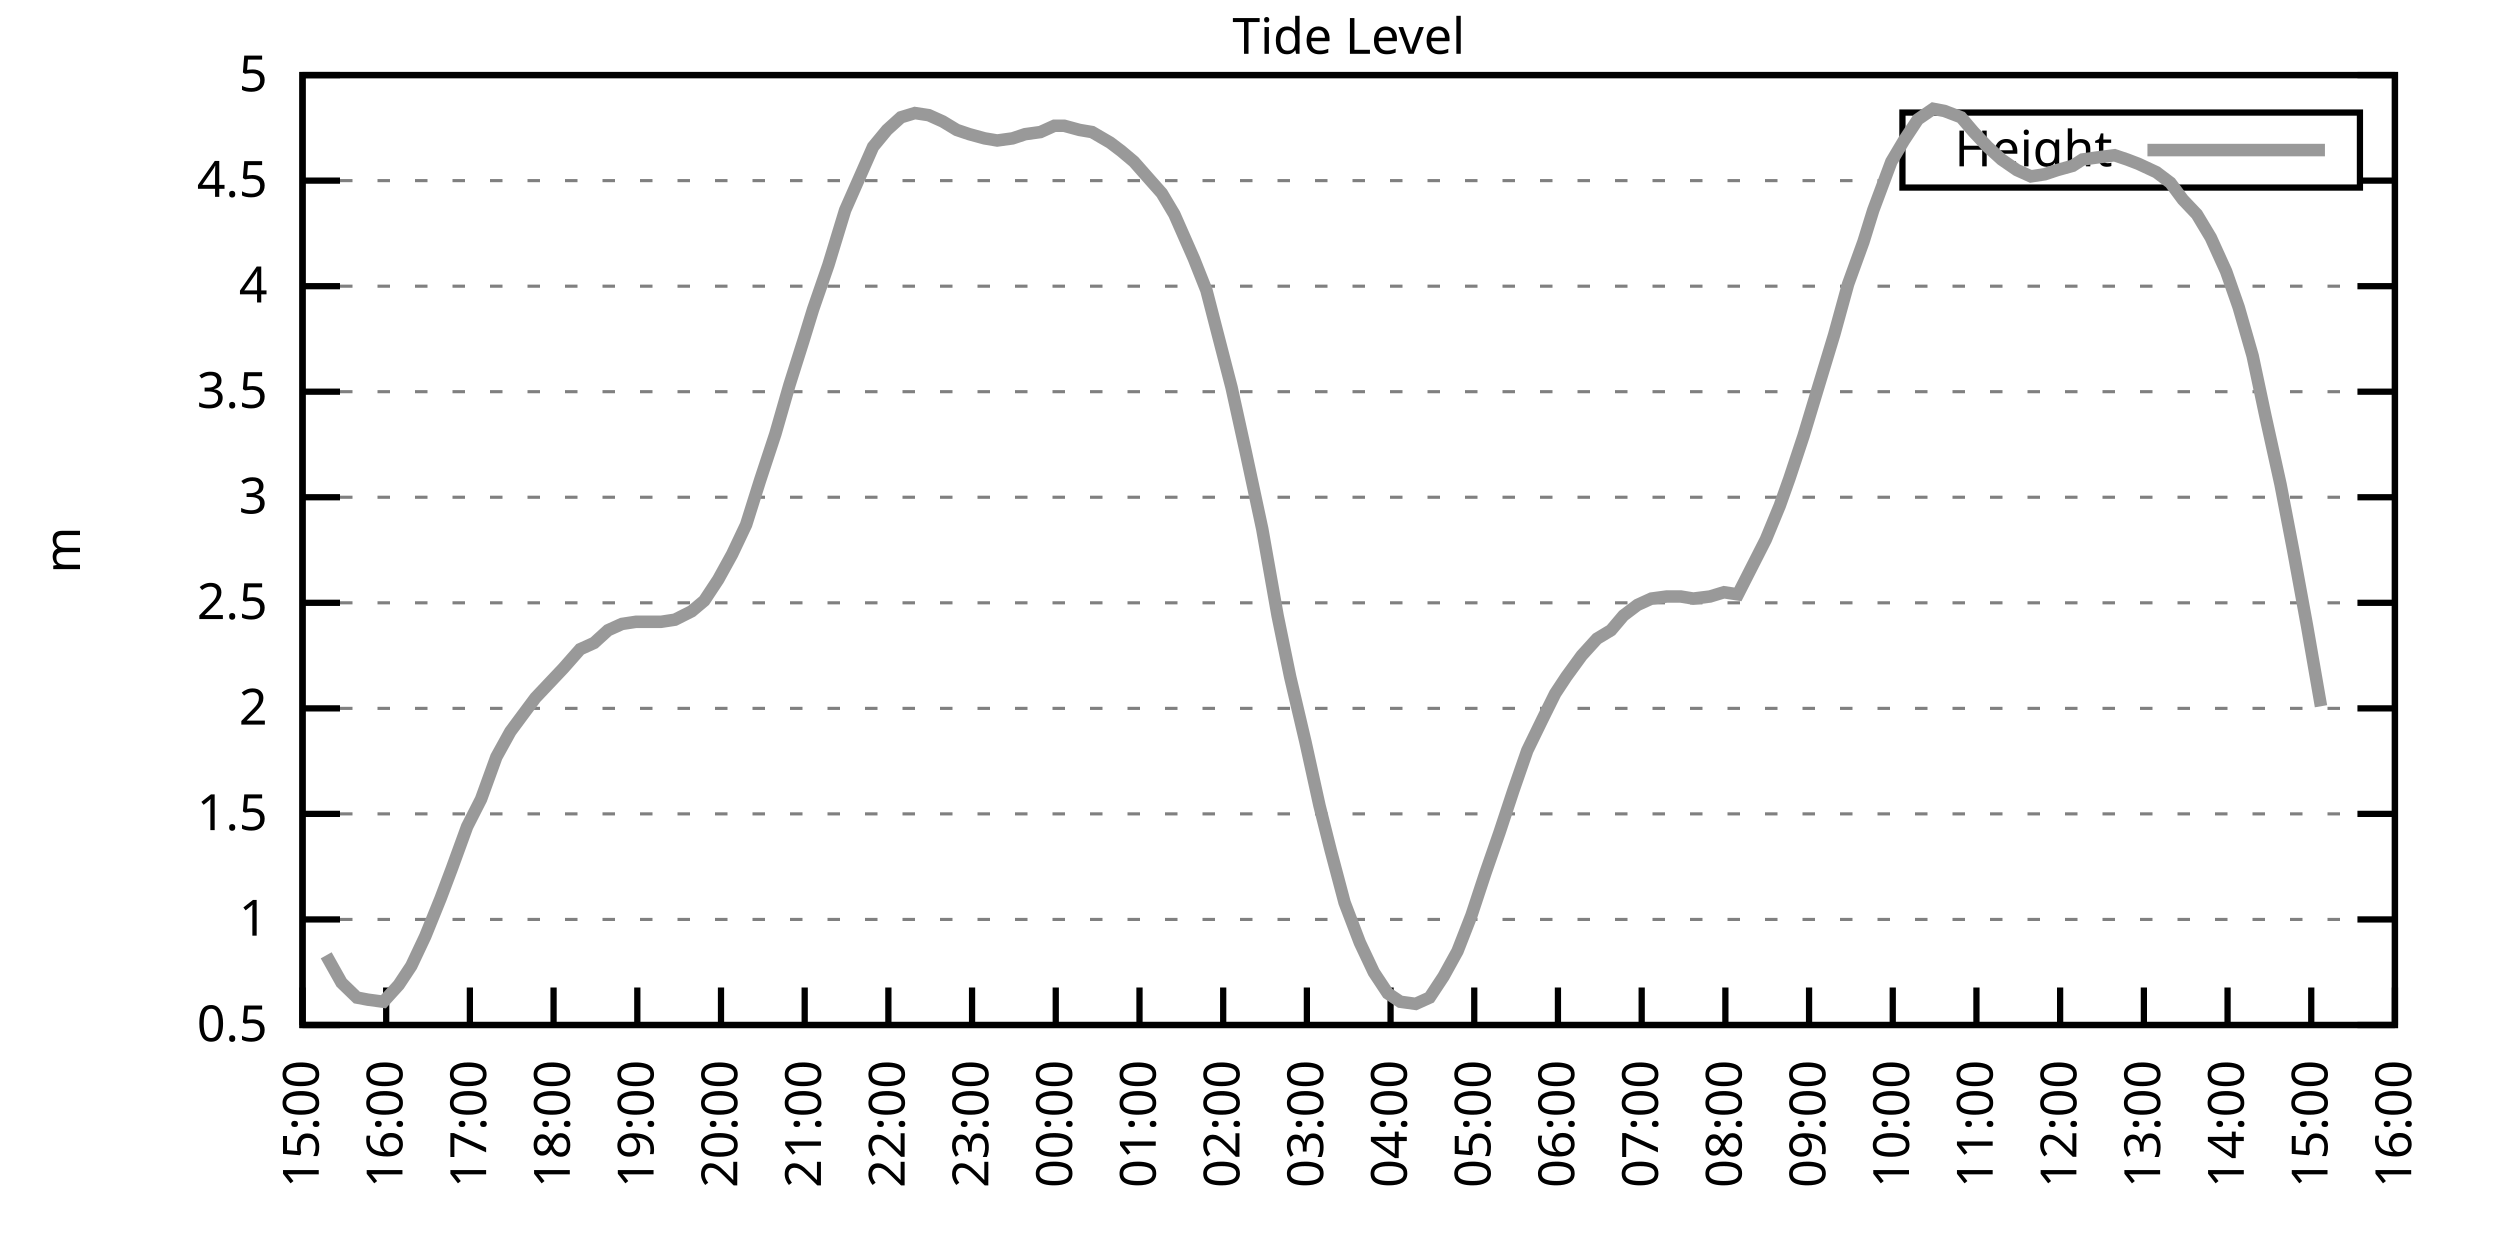
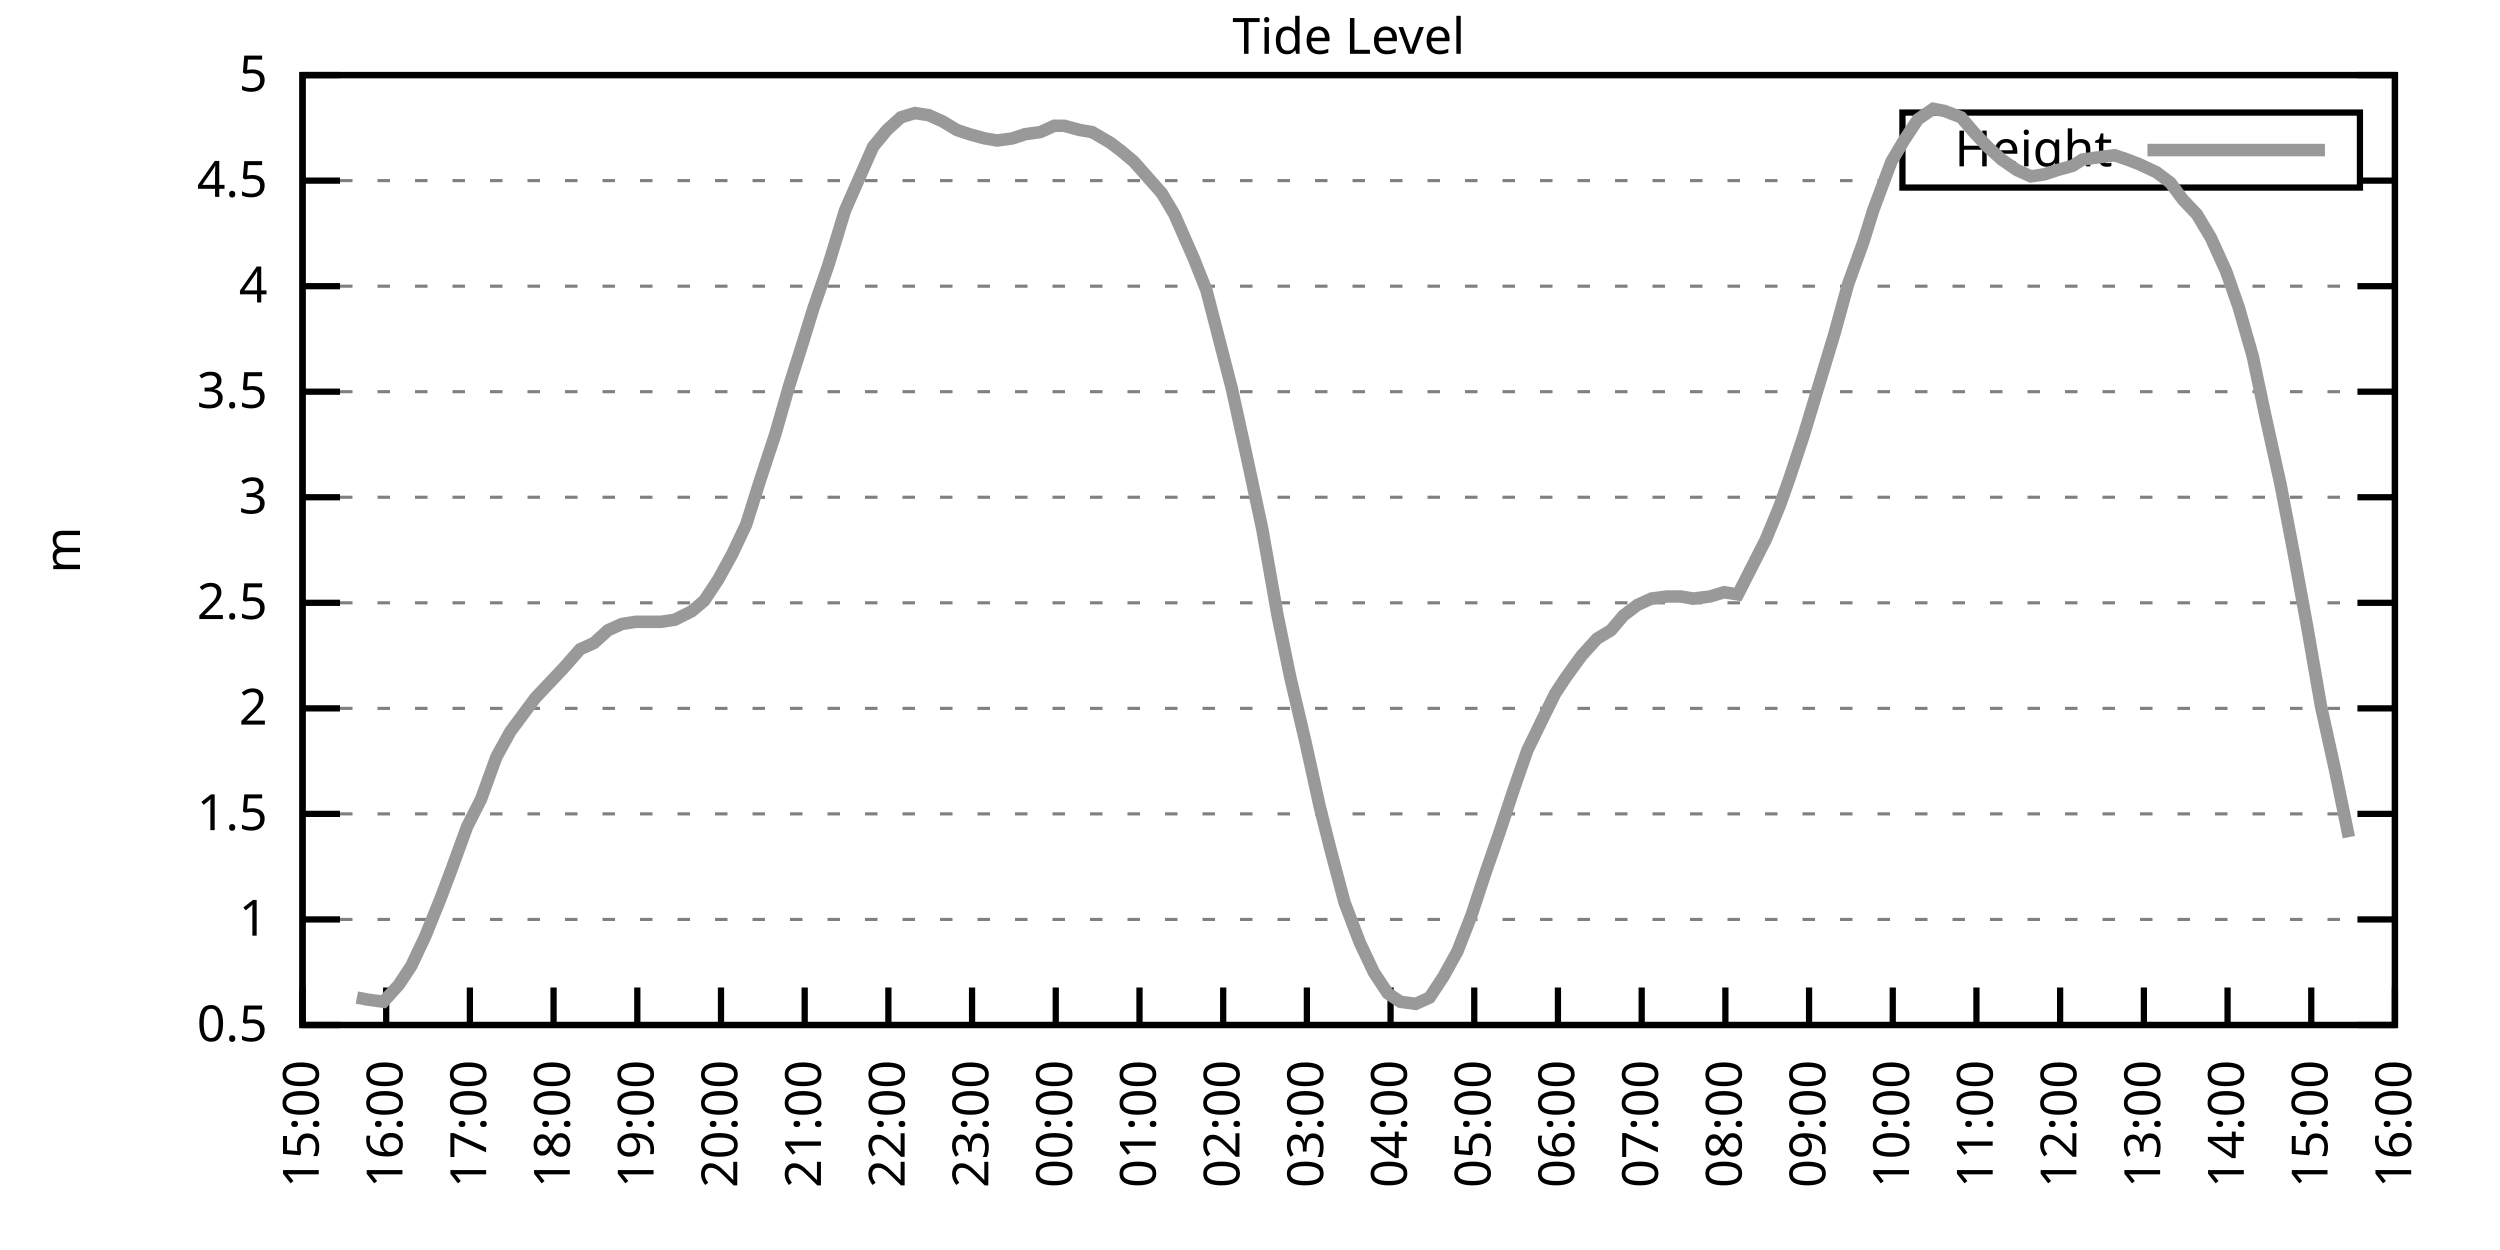
<svg xmlns="http://www.w3.org/2000/svg" xmlns:xlink="http://www.w3.org/1999/xlink" width="400" height="200" viewBox="0 0 400 200">
  <g id="gnuplot_canvas">
    <rect x="0" y="0" width="400" height="200" fill="none" />
    <defs>
      <circle id="gpDot" r="0.5" stroke-width="0.5" stroke="currentColor" />
      <path id="gpPt0" stroke-width="0.333" stroke="currentColor" d="M-1,0 h2 M0,-1 v2" />
      <path id="gpPt1" stroke-width="0.333" stroke="currentColor" d="M-1,-1 L1,1 M1,-1 L-1,1" />
      <path id="gpPt2" stroke-width="0.333" stroke="currentColor" d="M-1,0 L1,0 M0,-1 L0,1 M-1,-1 L1,1 M-1,1 L1,-1" />
      <rect id="gpPt3" stroke-width="0.333" stroke="currentColor" x="-1" y="-1" width="2" height="2" />
      <rect id="gpPt4" stroke-width="0.333" stroke="currentColor" fill="currentColor" x="-1" y="-1" width="2" height="2" />
      <circle id="gpPt5" stroke-width="0.333" stroke="currentColor" cx="0" cy="0" r="1" />
      <use xlink:href="#gpPt5" id="gpPt6" fill="currentColor" stroke="none" />
      <path id="gpPt7" stroke-width="0.333" stroke="currentColor" d="M0,-1.33 L-1.33,0.67 L1.33,0.67 z" />
      <use xlink:href="#gpPt7" id="gpPt8" fill="currentColor" stroke="none" />
      <use xlink:href="#gpPt7" id="gpPt9" stroke="currentColor" transform="rotate(180)" />
      <use xlink:href="#gpPt9" id="gpPt10" fill="currentColor" stroke="none" />
      <use xlink:href="#gpPt3" id="gpPt11" stroke="currentColor" transform="rotate(45)" />
      <use xlink:href="#gpPt11" id="gpPt12" fill="currentColor" stroke="none" />
      <path id="gpPt13" stroke-width="0.333" stroke="currentColor" d="M0,1.330 L1.265,0.411 L0.782,-1.067 L-0.782,-1.076 L-1.265,0.411 z" />
      <use xlink:href="#gpPt13" id="gpPt14" fill="currentColor" stroke="none" />
      <filter id="textbox" filterUnits="objectBoundingBox" x="0" y="0" height="1" width="1">
        <feFlood flood-color="white" flood-opacity="1" result="bgnd" />
        <feComposite in="SourceGraphic" in2="bgnd" operator="atop" />
      </filter>
      <filter id="greybox" filterUnits="objectBoundingBox" x="0" y="0" height="1" width="1">
        <feFlood flood-color="lightgrey" flood-opacity="1" result="grey" />
        <feComposite in="SourceGraphic" in2="grey" operator="atop" />
      </filter>
    </defs>
    <g fill="none" color="white" stroke="currentColor" stroke-width="1.00" stroke-linecap="butt" stroke-linejoin="miter">
</g>
    <g fill="none" color="black" stroke="currentColor" stroke-width="1.00" stroke-linecap="butt" stroke-linejoin="miter">
      <g stroke="none" shape-rendering="crispEdges">
        <polygon fill="rgb(255, 255, 255)" points="48.40,164.00 383.18,164.00 383.18,12.02 48.40,12.02 " />
      </g>
    </g>
    <g fill="none" color="black" stroke="currentColor" stroke-width="1.00" stroke-linecap="butt" stroke-linejoin="miter">
</g>
    <g fill="none" color="black" stroke="black" stroke-width="0.50" stroke-linecap="butt" stroke-linejoin="miter">
</g>
    <g fill="none" color="gray" stroke="currentColor" stroke-width="0.50" stroke-linecap="butt" stroke-linejoin="miter">
      <path stroke="gray" stroke-dasharray="2,4" class="gridline" d="M48.40,164.00 L383.19,164.00  " />
    </g>
    <g fill="none" color="gray" stroke="gray" stroke-width="1.00" stroke-linecap="butt" stroke-linejoin="miter">
</g>
    <g fill="none" color="black" stroke="currentColor" stroke-width="1.00" stroke-linecap="butt" stroke-linejoin="miter">
      <path stroke="black" d="M48.40,164.00 L54.40,164.00 M383.19,164.00 L377.19,164.00  " />
      <g transform="translate(42.80,166.60)" stroke="none" fill="black" font-family="Sans" font-size="8.00" text-anchor="end">
        <text>
          <tspan font-family="Sans"> 0.5</tspan>
        </text>
      </g>
    </g>
    <g fill="none" color="black" stroke="currentColor" stroke-width="1.00" stroke-linecap="butt" stroke-linejoin="miter">
</g>
    <g fill="none" color="black" stroke="black" stroke-width="0.50" stroke-linecap="butt" stroke-linejoin="miter">
</g>
    <g fill="none" color="gray" stroke="currentColor" stroke-width="0.50" stroke-linecap="butt" stroke-linejoin="miter">
      <path stroke="gray" stroke-dasharray="2,4" class="gridline" d="M48.40,147.11 L383.19,147.11  " />
    </g>
    <g fill="none" color="gray" stroke="gray" stroke-width="1.00" stroke-linecap="butt" stroke-linejoin="miter">
</g>
    <g fill="none" color="black" stroke="currentColor" stroke-width="1.00" stroke-linecap="butt" stroke-linejoin="miter">
      <path stroke="black" d="M48.40,147.11 L54.40,147.11 M383.19,147.11 L377.19,147.11  " />
      <g transform="translate(42.80,149.71)" stroke="none" fill="black" font-family="Sans" font-size="8.00" text-anchor="end">
        <text>
          <tspan font-family="Sans"> 1</tspan>
        </text>
      </g>
    </g>
    <g fill="none" color="black" stroke="currentColor" stroke-width="1.00" stroke-linecap="butt" stroke-linejoin="miter">
</g>
    <g fill="none" color="black" stroke="black" stroke-width="0.50" stroke-linecap="butt" stroke-linejoin="miter">
</g>
    <g fill="none" color="gray" stroke="currentColor" stroke-width="0.50" stroke-linecap="butt" stroke-linejoin="miter">
      <path stroke="gray" stroke-dasharray="2,4" class="gridline" d="M48.40,130.22 L383.19,130.22  " />
    </g>
    <g fill="none" color="gray" stroke="gray" stroke-width="1.00" stroke-linecap="butt" stroke-linejoin="miter">
</g>
    <g fill="none" color="black" stroke="currentColor" stroke-width="1.00" stroke-linecap="butt" stroke-linejoin="miter">
      <path stroke="black" d="M48.40,130.22 L54.40,130.22 M383.19,130.22 L377.19,130.22  " />
      <g transform="translate(42.80,132.82)" stroke="none" fill="black" font-family="Sans" font-size="8.00" text-anchor="end">
        <text>
          <tspan font-family="Sans"> 1.5</tspan>
        </text>
      </g>
    </g>
    <g fill="none" color="black" stroke="currentColor" stroke-width="1.00" stroke-linecap="butt" stroke-linejoin="miter">
</g>
    <g fill="none" color="black" stroke="black" stroke-width="0.50" stroke-linecap="butt" stroke-linejoin="miter">
</g>
    <g fill="none" color="gray" stroke="currentColor" stroke-width="0.50" stroke-linecap="butt" stroke-linejoin="miter">
      <path stroke="gray" stroke-dasharray="2,4" class="gridline" d="M48.40,113.34 L383.19,113.34  " />
    </g>
    <g fill="none" color="gray" stroke="gray" stroke-width="1.00" stroke-linecap="butt" stroke-linejoin="miter">
</g>
    <g fill="none" color="black" stroke="currentColor" stroke-width="1.00" stroke-linecap="butt" stroke-linejoin="miter">
      <path stroke="black" d="M48.40,113.34 L54.40,113.34 M383.19,113.34 L377.19,113.34  " />
      <g transform="translate(42.80,115.94)" stroke="none" fill="black" font-family="Sans" font-size="8.00" text-anchor="end">
        <text>
          <tspan font-family="Sans"> 2</tspan>
        </text>
      </g>
    </g>
    <g fill="none" color="black" stroke="currentColor" stroke-width="1.00" stroke-linecap="butt" stroke-linejoin="miter">
</g>
    <g fill="none" color="black" stroke="black" stroke-width="0.50" stroke-linecap="butt" stroke-linejoin="miter">
</g>
    <g fill="none" color="gray" stroke="currentColor" stroke-width="0.50" stroke-linecap="butt" stroke-linejoin="miter">
      <path stroke="gray" stroke-dasharray="2,4" class="gridline" d="M48.40,96.45 L383.19,96.45  " />
    </g>
    <g fill="none" color="gray" stroke="gray" stroke-width="1.00" stroke-linecap="butt" stroke-linejoin="miter">
</g>
    <g fill="none" color="black" stroke="currentColor" stroke-width="1.00" stroke-linecap="butt" stroke-linejoin="miter">
      <path stroke="black" d="M48.40,96.45 L54.40,96.45 M383.19,96.45 L377.19,96.45  " />
      <g transform="translate(42.80,99.05)" stroke="none" fill="black" font-family="Sans" font-size="8.00" text-anchor="end">
        <text>
          <tspan font-family="Sans"> 2.5</tspan>
        </text>
      </g>
    </g>
    <g fill="none" color="black" stroke="currentColor" stroke-width="1.00" stroke-linecap="butt" stroke-linejoin="miter">
</g>
    <g fill="none" color="black" stroke="black" stroke-width="0.50" stroke-linecap="butt" stroke-linejoin="miter">
</g>
    <g fill="none" color="gray" stroke="currentColor" stroke-width="0.50" stroke-linecap="butt" stroke-linejoin="miter">
      <path stroke="gray" stroke-dasharray="2,4" class="gridline" d="M48.40,79.56 L383.19,79.56  " />
    </g>
    <g fill="none" color="gray" stroke="gray" stroke-width="1.00" stroke-linecap="butt" stroke-linejoin="miter">
</g>
    <g fill="none" color="black" stroke="currentColor" stroke-width="1.00" stroke-linecap="butt" stroke-linejoin="miter">
      <path stroke="black" d="M48.40,79.56 L54.40,79.56 M383.19,79.56 L377.19,79.56  " />
      <g transform="translate(42.80,82.16)" stroke="none" fill="black" font-family="Sans" font-size="8.00" text-anchor="end">
        <text>
          <tspan font-family="Sans"> 3</tspan>
        </text>
      </g>
    </g>
    <g fill="none" color="black" stroke="currentColor" stroke-width="1.00" stroke-linecap="butt" stroke-linejoin="miter">
</g>
    <g fill="none" color="black" stroke="black" stroke-width="0.50" stroke-linecap="butt" stroke-linejoin="miter">
</g>
    <g fill="none" color="gray" stroke="currentColor" stroke-width="0.50" stroke-linecap="butt" stroke-linejoin="miter">
      <path stroke="gray" stroke-dasharray="2,4" class="gridline" d="M48.40,62.67 L383.19,62.67  " />
    </g>
    <g fill="none" color="gray" stroke="gray" stroke-width="1.00" stroke-linecap="butt" stroke-linejoin="miter">
</g>
    <g fill="none" color="black" stroke="currentColor" stroke-width="1.00" stroke-linecap="butt" stroke-linejoin="miter">
      <path stroke="black" d="M48.40,62.67 L54.40,62.67 M383.19,62.67 L377.19,62.67  " />
      <g transform="translate(42.80,65.27)" stroke="none" fill="black" font-family="Sans" font-size="8.00" text-anchor="end">
        <text>
          <tspan font-family="Sans"> 3.5</tspan>
        </text>
      </g>
    </g>
    <g fill="none" color="black" stroke="currentColor" stroke-width="1.00" stroke-linecap="butt" stroke-linejoin="miter">
</g>
    <g fill="none" color="black" stroke="black" stroke-width="0.50" stroke-linecap="butt" stroke-linejoin="miter">
</g>
    <g fill="none" color="gray" stroke="currentColor" stroke-width="0.50" stroke-linecap="butt" stroke-linejoin="miter">
      <path stroke="gray" stroke-dasharray="2,4" class="gridline" d="M48.40,45.79 L383.19,45.79  " />
    </g>
    <g fill="none" color="gray" stroke="gray" stroke-width="1.00" stroke-linecap="butt" stroke-linejoin="miter">
</g>
    <g fill="none" color="black" stroke="currentColor" stroke-width="1.00" stroke-linecap="butt" stroke-linejoin="miter">
      <path stroke="black" d="M48.40,45.79 L54.40,45.79 M383.19,45.79 L377.19,45.79  " />
      <g transform="translate(42.80,48.39)" stroke="none" fill="black" font-family="Sans" font-size="8.00" text-anchor="end">
        <text>
          <tspan font-family="Sans"> 4</tspan>
        </text>
      </g>
    </g>
    <g fill="none" color="black" stroke="currentColor" stroke-width="1.00" stroke-linecap="butt" stroke-linejoin="miter">
</g>
    <g fill="none" color="black" stroke="black" stroke-width="0.50" stroke-linecap="butt" stroke-linejoin="miter">
</g>
    <g fill="none" color="gray" stroke="currentColor" stroke-width="0.50" stroke-linecap="butt" stroke-linejoin="miter">
      <path stroke="gray" stroke-dasharray="2,4" class="gridline" d="M48.40,28.90 L304.39,28.90 M377.59,28.90 L383.19,28.90  " />
    </g>
    <g fill="none" color="gray" stroke="gray" stroke-width="1.00" stroke-linecap="butt" stroke-linejoin="miter">
</g>
    <g fill="none" color="black" stroke="currentColor" stroke-width="1.00" stroke-linecap="butt" stroke-linejoin="miter">
      <path stroke="black" d="M48.40,28.90 L54.40,28.90 M383.19,28.90 L377.19,28.90  " />
      <g transform="translate(42.80,31.50)" stroke="none" fill="black" font-family="Sans" font-size="8.00" text-anchor="end">
        <text>
          <tspan font-family="Sans"> 4.5</tspan>
        </text>
      </g>
    </g>
    <g fill="none" color="black" stroke="currentColor" stroke-width="1.00" stroke-linecap="butt" stroke-linejoin="miter">
</g>
    <g fill="none" color="black" stroke="black" stroke-width="0.50" stroke-linecap="butt" stroke-linejoin="miter">
</g>
    <g fill="none" color="gray" stroke="currentColor" stroke-width="0.50" stroke-linecap="butt" stroke-linejoin="miter">
      <path stroke="gray" stroke-dasharray="2,4" class="gridline" d="M48.40,12.01 L383.19,12.01  " />
    </g>
    <g fill="none" color="gray" stroke="gray" stroke-width="1.00" stroke-linecap="butt" stroke-linejoin="miter">
</g>
    <g fill="none" color="black" stroke="currentColor" stroke-width="1.00" stroke-linecap="butt" stroke-linejoin="miter">
      <path stroke="black" d="M48.40,12.01 L54.40,12.01 M383.19,12.01 L377.19,12.01  " />
      <g transform="translate(42.80,14.61)" stroke="none" fill="black" font-family="Sans" font-size="8.00" text-anchor="end">
        <text>
          <tspan font-family="Sans"> 5</tspan>
        </text>
      </g>
    </g>
    <g fill="none" color="black" stroke="currentColor" stroke-width="1.00" stroke-linecap="butt" stroke-linejoin="miter">
      <path stroke="black" d="M48.40,164.00 L48.40,158.00  " />
      <g transform="translate(51.00,169.60) rotate(270.00)" stroke="none" fill="black" font-family="Sans" font-size="8.00" text-anchor="end">
        <text>
          <tspan font-family="Sans">15:00</tspan>
        </text>
      </g>
    </g>
    <g fill="none" color="black" stroke="currentColor" stroke-width="1.00" stroke-linecap="butt" stroke-linejoin="miter">
      <path stroke="black" d="M61.79,164.00 L61.79,158.00  " />
      <g transform="translate(64.39,169.60) rotate(270.00)" stroke="none" fill="black" font-family="Sans" font-size="8.00" text-anchor="end">
        <text>
          <tspan font-family="Sans">16:00</tspan>
        </text>
      </g>
    </g>
    <g fill="none" color="black" stroke="currentColor" stroke-width="1.00" stroke-linecap="butt" stroke-linejoin="miter">
      <path stroke="black" d="M75.18,164.00 L75.18,158.00  " />
      <g transform="translate(77.78,169.60) rotate(270.00)" stroke="none" fill="black" font-family="Sans" font-size="8.00" text-anchor="end">
        <text>
          <tspan font-family="Sans">17:00</tspan>
        </text>
      </g>
    </g>
    <g fill="none" color="black" stroke="currentColor" stroke-width="1.00" stroke-linecap="butt" stroke-linejoin="miter">
      <path stroke="black" d="M88.57,164.00 L88.57,158.00  " />
      <g transform="translate(91.17,169.60) rotate(270.00)" stroke="none" fill="black" font-family="Sans" font-size="8.00" text-anchor="end">
        <text>
          <tspan font-family="Sans">18:00</tspan>
        </text>
      </g>
    </g>
    <g fill="none" color="black" stroke="currentColor" stroke-width="1.00" stroke-linecap="butt" stroke-linejoin="miter">
      <path stroke="black" d="M101.97,164.00 L101.97,158.00  " />
      <g transform="translate(104.57,169.60) rotate(270.00)" stroke="none" fill="black" font-family="Sans" font-size="8.00" text-anchor="end">
        <text>
          <tspan font-family="Sans">19:00</tspan>
        </text>
      </g>
    </g>
    <g fill="none" color="black" stroke="currentColor" stroke-width="1.00" stroke-linecap="butt" stroke-linejoin="miter">
      <path stroke="black" d="M115.36,164.00 L115.36,158.00  " />
      <g transform="translate(117.96,169.60) rotate(270.00)" stroke="none" fill="black" font-family="Sans" font-size="8.00" text-anchor="end">
        <text>
          <tspan font-family="Sans">20:00</tspan>
        </text>
      </g>
    </g>
    <g fill="none" color="black" stroke="currentColor" stroke-width="1.00" stroke-linecap="butt" stroke-linejoin="miter">
      <path stroke="black" d="M128.75,164.00 L128.75,158.00  " />
      <g transform="translate(131.35,169.60) rotate(270.00)" stroke="none" fill="black" font-family="Sans" font-size="8.00" text-anchor="end">
        <text>
          <tspan font-family="Sans">21:00</tspan>
        </text>
      </g>
    </g>
    <g fill="none" color="black" stroke="currentColor" stroke-width="1.00" stroke-linecap="butt" stroke-linejoin="miter">
      <path stroke="black" d="M142.14,164.00 L142.14,158.00  " />
      <g transform="translate(144.74,169.60) rotate(270.00)" stroke="none" fill="black" font-family="Sans" font-size="8.00" text-anchor="end">
        <text>
          <tspan font-family="Sans">22:00</tspan>
        </text>
      </g>
    </g>
    <g fill="none" color="black" stroke="currentColor" stroke-width="1.00" stroke-linecap="butt" stroke-linejoin="miter">
      <path stroke="black" d="M155.53,164.00 L155.53,158.00  " />
      <g transform="translate(158.13,169.60) rotate(270.00)" stroke="none" fill="black" font-family="Sans" font-size="8.00" text-anchor="end">
        <text>
          <tspan font-family="Sans">23:00</tspan>
        </text>
      </g>
    </g>
    <g fill="none" color="black" stroke="currentColor" stroke-width="1.00" stroke-linecap="butt" stroke-linejoin="miter">
      <path stroke="black" d="M168.92,164.00 L168.92,158.00  " />
      <g transform="translate(171.52,169.60) rotate(270.00)" stroke="none" fill="black" font-family="Sans" font-size="8.00" text-anchor="end">
        <text>
          <tspan font-family="Sans">00:00</tspan>
        </text>
      </g>
    </g>
    <g fill="none" color="black" stroke="currentColor" stroke-width="1.00" stroke-linecap="butt" stroke-linejoin="miter">
      <path stroke="black" d="M182.32,164.00 L182.32,158.00  " />
      <g transform="translate(184.92,169.60) rotate(270.00)" stroke="none" fill="black" font-family="Sans" font-size="8.00" text-anchor="end">
        <text>
          <tspan font-family="Sans">01:00</tspan>
        </text>
      </g>
    </g>
    <g fill="none" color="black" stroke="currentColor" stroke-width="1.00" stroke-linecap="butt" stroke-linejoin="miter">
      <path stroke="black" d="M195.71,164.00 L195.71,158.00  " />
      <g transform="translate(198.31,169.60) rotate(270.00)" stroke="none" fill="black" font-family="Sans" font-size="8.00" text-anchor="end">
        <text>
          <tspan font-family="Sans">02:00</tspan>
        </text>
      </g>
    </g>
    <g fill="none" color="black" stroke="currentColor" stroke-width="1.00" stroke-linecap="butt" stroke-linejoin="miter">
      <path stroke="black" d="M209.10,164.00 L209.10,158.00  " />
      <g transform="translate(211.70,169.60) rotate(270.00)" stroke="none" fill="black" font-family="Sans" font-size="8.00" text-anchor="end">
        <text>
          <tspan font-family="Sans">03:00</tspan>
        </text>
      </g>
    </g>
    <g fill="none" color="black" stroke="currentColor" stroke-width="1.00" stroke-linecap="butt" stroke-linejoin="miter">
      <path stroke="black" d="M222.49,164.00 L222.49,158.00  " />
      <g transform="translate(225.09,169.60) rotate(270.00)" stroke="none" fill="black" font-family="Sans" font-size="8.00" text-anchor="end">
        <text>
          <tspan font-family="Sans">04:00</tspan>
        </text>
      </g>
    </g>
    <g fill="none" color="black" stroke="currentColor" stroke-width="1.00" stroke-linecap="butt" stroke-linejoin="miter">
      <path stroke="black" d="M235.88,164.00 L235.88,158.00  " />
      <g transform="translate(238.48,169.60) rotate(270.00)" stroke="none" fill="black" font-family="Sans" font-size="8.00" text-anchor="end">
        <text>
          <tspan font-family="Sans">05:00</tspan>
        </text>
      </g>
    </g>
    <g fill="none" color="black" stroke="currentColor" stroke-width="1.00" stroke-linecap="butt" stroke-linejoin="miter">
      <path stroke="black" d="M249.27,164.00 L249.27,158.00  " />
      <g transform="translate(251.87,169.60) rotate(270.00)" stroke="none" fill="black" font-family="Sans" font-size="8.00" text-anchor="end">
        <text>
          <tspan font-family="Sans">06:00</tspan>
        </text>
      </g>
    </g>
    <g fill="none" color="black" stroke="currentColor" stroke-width="1.00" stroke-linecap="butt" stroke-linejoin="miter">
      <path stroke="black" d="M262.67,164.00 L262.67,158.00  " />
      <g transform="translate(265.27,169.60) rotate(270.00)" stroke="none" fill="black" font-family="Sans" font-size="8.00" text-anchor="end">
        <text>
          <tspan font-family="Sans">07:00</tspan>
        </text>
      </g>
    </g>
    <g fill="none" color="black" stroke="currentColor" stroke-width="1.00" stroke-linecap="butt" stroke-linejoin="miter">
      <path stroke="black" d="M276.06,164.00 L276.06,158.00  " />
      <g transform="translate(278.66,169.60) rotate(270.00)" stroke="none" fill="black" font-family="Sans" font-size="8.00" text-anchor="end">
        <text>
          <tspan font-family="Sans">08:00</tspan>
        </text>
      </g>
    </g>
    <g fill="none" color="black" stroke="currentColor" stroke-width="1.00" stroke-linecap="butt" stroke-linejoin="miter">
      <path stroke="black" d="M289.45,164.00 L289.45,158.00  " />
      <g transform="translate(292.05,169.60) rotate(270.00)" stroke="none" fill="black" font-family="Sans" font-size="8.00" text-anchor="end">
        <text>
          <tspan font-family="Sans">09:00</tspan>
        </text>
      </g>
    </g>
    <g fill="none" color="black" stroke="currentColor" stroke-width="1.00" stroke-linecap="butt" stroke-linejoin="miter">
      <path stroke="black" d="M302.84,164.00 L302.84,158.00  " />
      <g transform="translate(305.44,169.60) rotate(270.00)" stroke="none" fill="black" font-family="Sans" font-size="8.00" text-anchor="end">
        <text>
          <tspan font-family="Sans">10:00</tspan>
        </text>
      </g>
    </g>
    <g fill="none" color="black" stroke="currentColor" stroke-width="1.00" stroke-linecap="butt" stroke-linejoin="miter">
      <path stroke="black" d="M316.23,164.00 L316.23,158.00  " />
      <g transform="translate(318.83,169.60) rotate(270.00)" stroke="none" fill="black" font-family="Sans" font-size="8.00" text-anchor="end">
        <text>
          <tspan font-family="Sans">11:00</tspan>
        </text>
      </g>
    </g>
    <g fill="none" color="black" stroke="currentColor" stroke-width="1.00" stroke-linecap="butt" stroke-linejoin="miter">
      <path stroke="black" d="M329.62,164.00 L329.62,158.00  " />
      <g transform="translate(332.22,169.60) rotate(270.00)" stroke="none" fill="black" font-family="Sans" font-size="8.00" text-anchor="end">
        <text>
          <tspan font-family="Sans">12:00</tspan>
        </text>
      </g>
    </g>
    <g fill="none" color="black" stroke="currentColor" stroke-width="1.00" stroke-linecap="butt" stroke-linejoin="miter">
      <path stroke="black" d="M343.02,164.00 L343.02,158.00  " />
      <g transform="translate(345.62,169.60) rotate(270.00)" stroke="none" fill="black" font-family="Sans" font-size="8.00" text-anchor="end">
        <text>
          <tspan font-family="Sans">13:00</tspan>
        </text>
      </g>
    </g>
    <g fill="none" color="black" stroke="currentColor" stroke-width="1.00" stroke-linecap="butt" stroke-linejoin="miter">
      <path stroke="black" d="M356.41,164.00 L356.41,158.00  " />
      <g transform="translate(359.01,169.60) rotate(270.00)" stroke="none" fill="black" font-family="Sans" font-size="8.00" text-anchor="end">
        <text>
          <tspan font-family="Sans">14:00</tspan>
        </text>
      </g>
    </g>
    <g fill="none" color="black" stroke="currentColor" stroke-width="1.00" stroke-linecap="butt" stroke-linejoin="miter">
      <path stroke="black" d="M369.80,164.00 L369.80,158.00  " />
      <g transform="translate(372.40,169.60) rotate(270.00)" stroke="none" fill="black" font-family="Sans" font-size="8.00" text-anchor="end">
        <text>
          <tspan font-family="Sans">15:00</tspan>
        </text>
      </g>
    </g>
    <g fill="none" color="black" stroke="currentColor" stroke-width="1.00" stroke-linecap="butt" stroke-linejoin="miter">
      <path stroke="black" d="M383.19,164.00 L383.19,158.00  " />
      <g transform="translate(385.79,169.60) rotate(270.00)" stroke="none" fill="black" font-family="Sans" font-size="8.00" text-anchor="end">
        <text>
          <tspan font-family="Sans">16:00</tspan>
        </text>
      </g>
    </g>
    <g fill="none" color="black" stroke="currentColor" stroke-width="1.00" stroke-linecap="butt" stroke-linejoin="miter">
</g>
    <g fill="none" color="black" stroke="currentColor" stroke-width="1.00" stroke-linecap="butt" stroke-linejoin="miter">
      <path stroke="black" d="M48.40,12.01 L48.40,164.00 L383.19,164.00 L383.19,12.01 L48.40,12.01 Z  " />
    </g>
    <g fill="none" color="black" stroke="currentColor" stroke-width="1.00" stroke-linecap="butt" stroke-linejoin="miter">
</g>
    <g fill="none" color="black" stroke="currentColor" stroke-width="1.00" stroke-linecap="butt" stroke-linejoin="miter">
      <path stroke="black" d="M304.39,30.01 L304.39,18.01 L377.59,18.01 L377.59,30.01 L304.39,30.01 Z  " />
    </g>
    <g id="Tide_level_plot_1">
      <g fill="none" color="white" stroke="black" stroke-width="2.00" stroke-linecap="butt" stroke-linejoin="miter">
</g>
      <g fill="none" color="black" stroke="currentColor" stroke-width="2.00" stroke-linecap="butt" stroke-linejoin="miter">
        <g transform="translate(337.99,26.61)" stroke="none" fill="black" font-family="Sans" font-size="8.00" text-anchor="end">
          <text>
            <tspan font-family="Sans">Height</tspan>
          </text>
        </g>
      </g>
      <g fill="none" color="black" stroke="currentColor" stroke-width="2.00" stroke-linecap="butt" stroke-linejoin="miter">
-         <path stroke="rgb(153, 153, 153)" d="M343.59,24.01 L371.99,24.01 M52.19,152.85 L54.65,157.24 L57.10,159.61 L58.89,159.95 L61.35,160.28 L63.80,157.58   L65.81,154.54 L68.04,149.81 L70.50,143.73 L72.28,139.01 L74.74,132.25 L76.97,127.86 L79.42,121.11 L81.66,117.05   L83.66,114.35 L85.67,111.65 L87.91,109.28 L90.14,106.92 L92.82,103.88 L95.05,102.87 L97.28,100.84 L99.51,99.83   L101.74,99.49 L103.53,99.49 L105.76,99.49 L107.99,99.15 L110.67,97.80 L112.68,96.11 L114.91,92.73 L117.14,88.68   L119.38,83.95 L121.61,76.86 L124.06,69.43 L126.29,61.66 L128.53,54.57 L130.09,49.50 L132.54,42.41 L135.22,33.63   L137.01,29.57 L139.69,23.49 L141.92,20.79 L144.15,18.77 L146.38,18.09 L148.61,18.43 L150.85,19.44 L153.08,20.79   L155.09,21.47 L157.54,22.14 L159.55,22.48 L162.01,22.14 L164.01,21.47 L166.47,21.13 L168.70,20.12 L170.26,20.12   L172.72,20.79 L174.73,21.13 L177.63,22.82 L179.41,24.17 L181.42,25.86 L184.10,28.90 L185.89,30.92 L187.90,34.30   L191.02,41.39 L193.03,46.46 L195.04,54.23 L197.05,62.00 L199.28,72.13 L201.96,84.63 L204.41,98.48 L206.42,108.27   L208.88,118.74 L211.11,128.87 L212.89,135.97 L215.13,144.41 L217.58,150.83 L219.81,155.56 L222.04,158.93 L224.05,160.28   L226.51,160.62 L228.74,159.61 L230.97,156.23 L233.20,152.18 L235.44,146.44 L237.67,139.68 L239.90,133.26 L242.13,126.51   L244.36,120.09 L246.82,115.03 L248.83,110.97 L250.61,108.27 L253.07,104.89 L255.52,102.19 L257.76,100.84 L259.76,98.48   L262.00,96.79 L264.23,95.77 L266.68,95.44 L268.92,95.44 L270.92,95.77 L273.60,95.44 L275.83,94.76 L278.07,95.10   L280.30,90.71 L282.53,86.32 L284.76,80.91 L286.32,76.52 L288.56,69.77 L291.01,61.66 L293.47,53.55 L295.70,45.45   L298.15,38.69 L299.72,33.63 L302.62,25.86 L304.63,22.48 L306.86,19.10 L309.31,17.41 L311.10,17.75 L313.78,18.77   L315.79,21.13 L318.02,23.49 L320.25,25.52 L322.70,27.21 L324.94,28.22 L327.17,27.88 L329.18,27.21 L331.63,26.53   L333.19,25.52 L335.65,25.18 L338.33,24.84 L340.34,25.52 L342.12,26.20 L345.02,27.55 L347.26,29.24 L349.26,31.94   L351.50,34.30 L353.73,38.02 L356.18,43.42 L358.19,49.16 L360.42,56.93 L362.43,66.39 L364.89,77.53 L366.90,88.00   L369.13,100.16 L371.36,113.00  " />
+         <path stroke="rgb(153, 153, 153)" d="M343.59,24.01 L371.99,24.01 M57.10,159.61 L58.89,159.95 L61.35,160.28 L63.80,157.58 L65.81,154.54 L68.04,149.81   L70.50,143.73 L72.28,139.01 L74.74,132.25 L76.97,127.86 L79.42,121.11 L81.66,117.05 L83.66,114.35 L85.67,111.65   L87.91,109.28 L90.14,106.92 L92.82,103.88 L95.05,102.87 L97.28,100.84 L99.51,99.83 L101.74,99.49 L103.53,99.49   L105.76,99.49 L107.99,99.15 L110.67,97.80 L112.68,96.11 L114.91,92.73 L117.14,88.68 L119.38,83.95 L121.61,76.86   L124.06,69.43 L126.29,61.66 L128.53,54.57 L130.09,49.50 L132.54,42.41 L135.22,33.63 L137.01,29.57 L139.69,23.49   L141.92,20.79 L144.15,18.77 L146.38,18.09 L148.61,18.43 L150.85,19.44 L153.08,20.79 L155.09,21.47 L157.54,22.14   L159.55,22.48 L162.01,22.14 L164.01,21.47 L166.47,21.13 L168.70,20.12 L170.26,20.12 L172.72,20.79 L174.73,21.13   L177.63,22.82 L179.41,24.17 L181.42,25.86 L184.10,28.90 L185.89,30.92 L187.90,34.30 L191.02,41.39 L193.03,46.46   L195.04,54.23 L197.05,62.00 L199.28,72.13 L201.96,84.63 L204.41,98.48 L206.42,108.27 L208.88,118.74 L211.11,128.87   L212.89,135.97 L215.13,144.41 L217.58,150.83 L219.81,155.56 L222.04,158.93 L224.05,160.28 L226.51,160.62 L228.74,159.61   L230.97,156.23 L233.20,152.18 L235.44,146.44 L237.67,139.68 L239.90,133.26 L242.13,126.51 L244.36,120.09 L246.82,115.03   L248.83,110.97 L250.61,108.27 L253.07,104.89 L255.52,102.19 L257.76,100.84 L259.76,98.48 L262.00,96.79 L264.23,95.77   L266.68,95.44 L268.92,95.44 L270.92,95.77 L273.60,95.44 L275.83,94.76 L278.07,95.10 L280.30,90.71 L282.53,86.32   L284.76,80.91 L286.32,76.52 L288.56,69.77 L291.01,61.66 L293.47,53.55 L295.70,45.45 L298.15,38.69 L299.72,33.63   L302.62,25.86 L304.63,22.48 L306.86,19.10 L309.31,17.41 L311.10,17.75 L313.78,18.77 L315.79,21.13 L318.02,23.49   L320.25,25.52 L322.70,27.21 L324.94,28.22 L327.17,27.88 L329.18,27.21 L331.63,26.53 L333.19,25.52 L335.65,25.18   L338.33,24.84 L340.34,25.52 L342.12,26.20 L345.02,27.55 L347.26,29.24 L349.26,31.94 L351.50,34.30 L353.73,38.02   L356.18,43.42 L358.19,49.16 L360.42,56.93 L362.43,66.39 L364.89,77.53 L366.90,88.00 L369.13,100.16 L371.36,113.00   L373.59,123.13 L375.82,133.94  " />
      </g>
    </g>
    <g fill="none" color="black" stroke="currentColor" stroke-width="2.00" stroke-linecap="butt" stroke-linejoin="miter">
</g>
    <g fill="none" color="black" stroke="black" stroke-width="1.00" stroke-linecap="butt" stroke-linejoin="miter">
</g>
    <g fill="none" color="black" stroke="currentColor" stroke-width="1.00" stroke-linecap="butt" stroke-linejoin="miter">
      <path stroke="black" d="M48.40,12.01 L48.40,164.00 L383.19,164.00 L383.19,12.01 L48.40,12.01 Z  " />
      <g transform="translate(12.80,88.01) rotate(270.00)" stroke="none" fill="black" font-family="Sans" font-size="8.00" text-anchor="middle">
        <text>
          <tspan font-family="Sans">m</tspan>
        </text>
      </g>
    </g>
    <g fill="none" color="black" stroke="currentColor" stroke-width="1.00" stroke-linecap="butt" stroke-linejoin="miter">
</g>
    <g fill="none" color="black" stroke="currentColor" stroke-width="1.00" stroke-linecap="butt" stroke-linejoin="miter">
      <g transform="translate(215.79,8.61)" stroke="none" fill="black" font-family="Sans" font-size="8.00" text-anchor="middle">
        <text>
          <tspan font-family="Sans">Tide Level</tspan>
        </text>
      </g>
    </g>
    <g fill="none" color="black" stroke="currentColor" stroke-width="1.00" stroke-linecap="butt" stroke-linejoin="miter">
</g>
  </g>
</svg>
